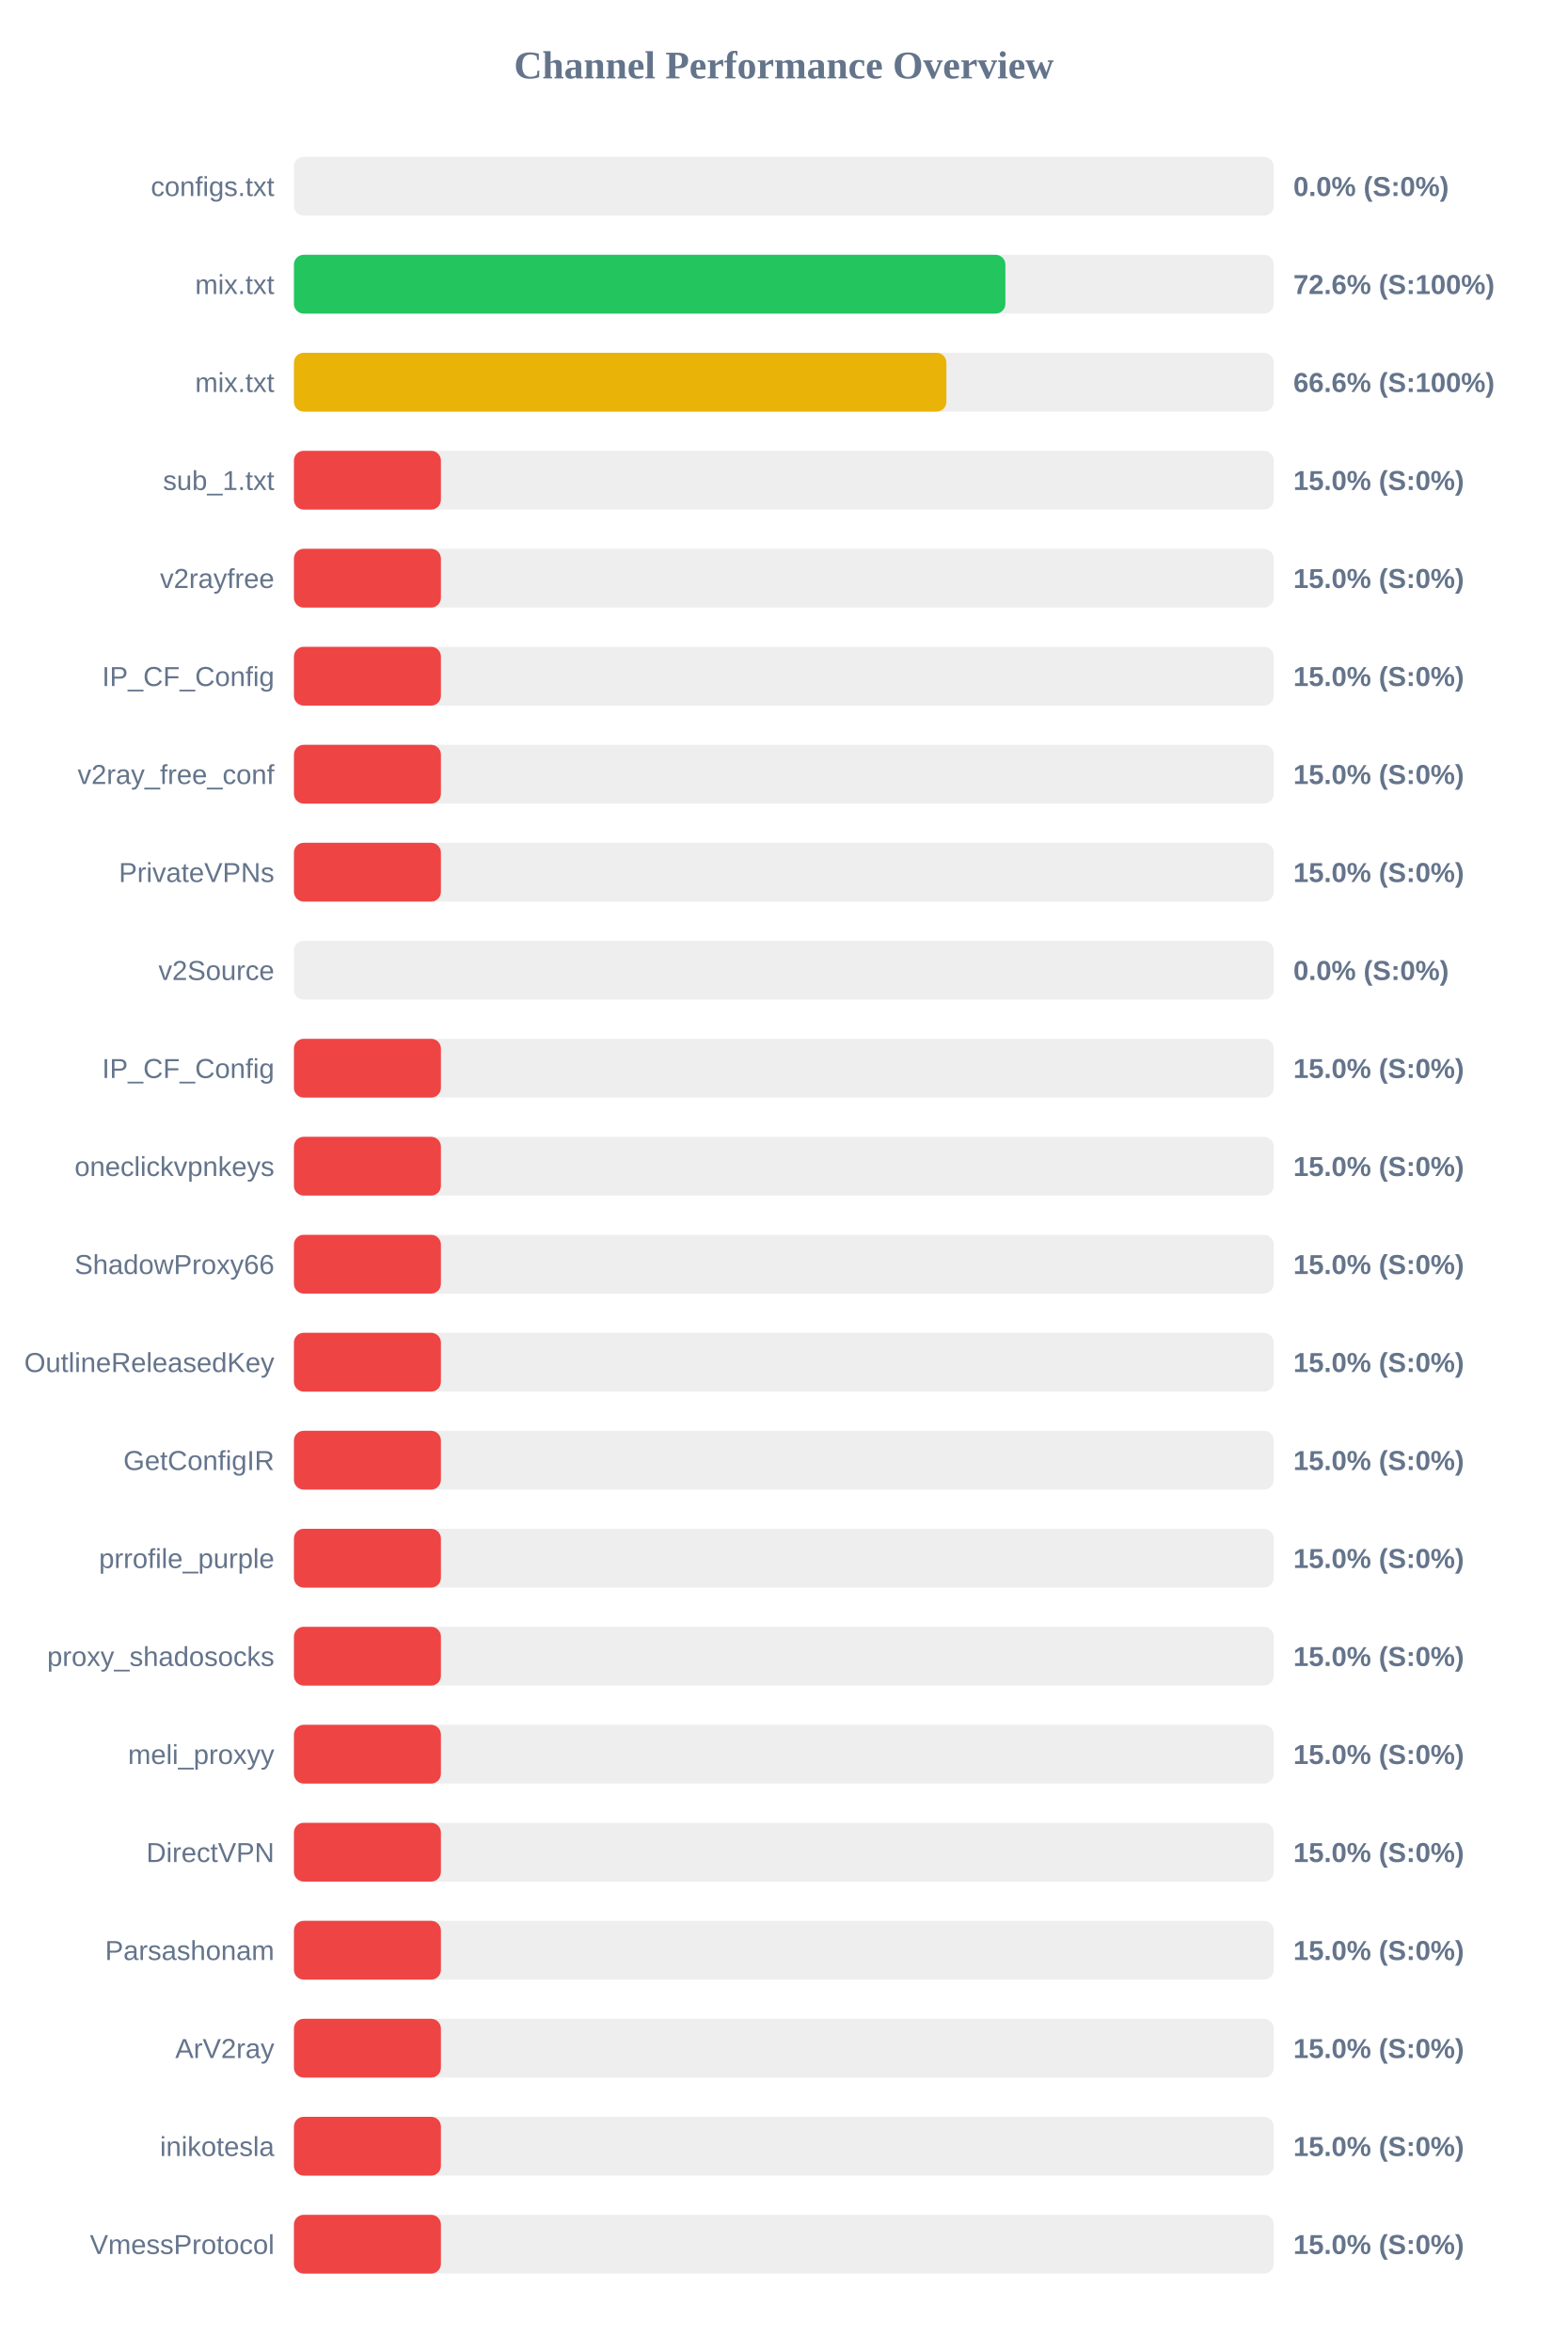
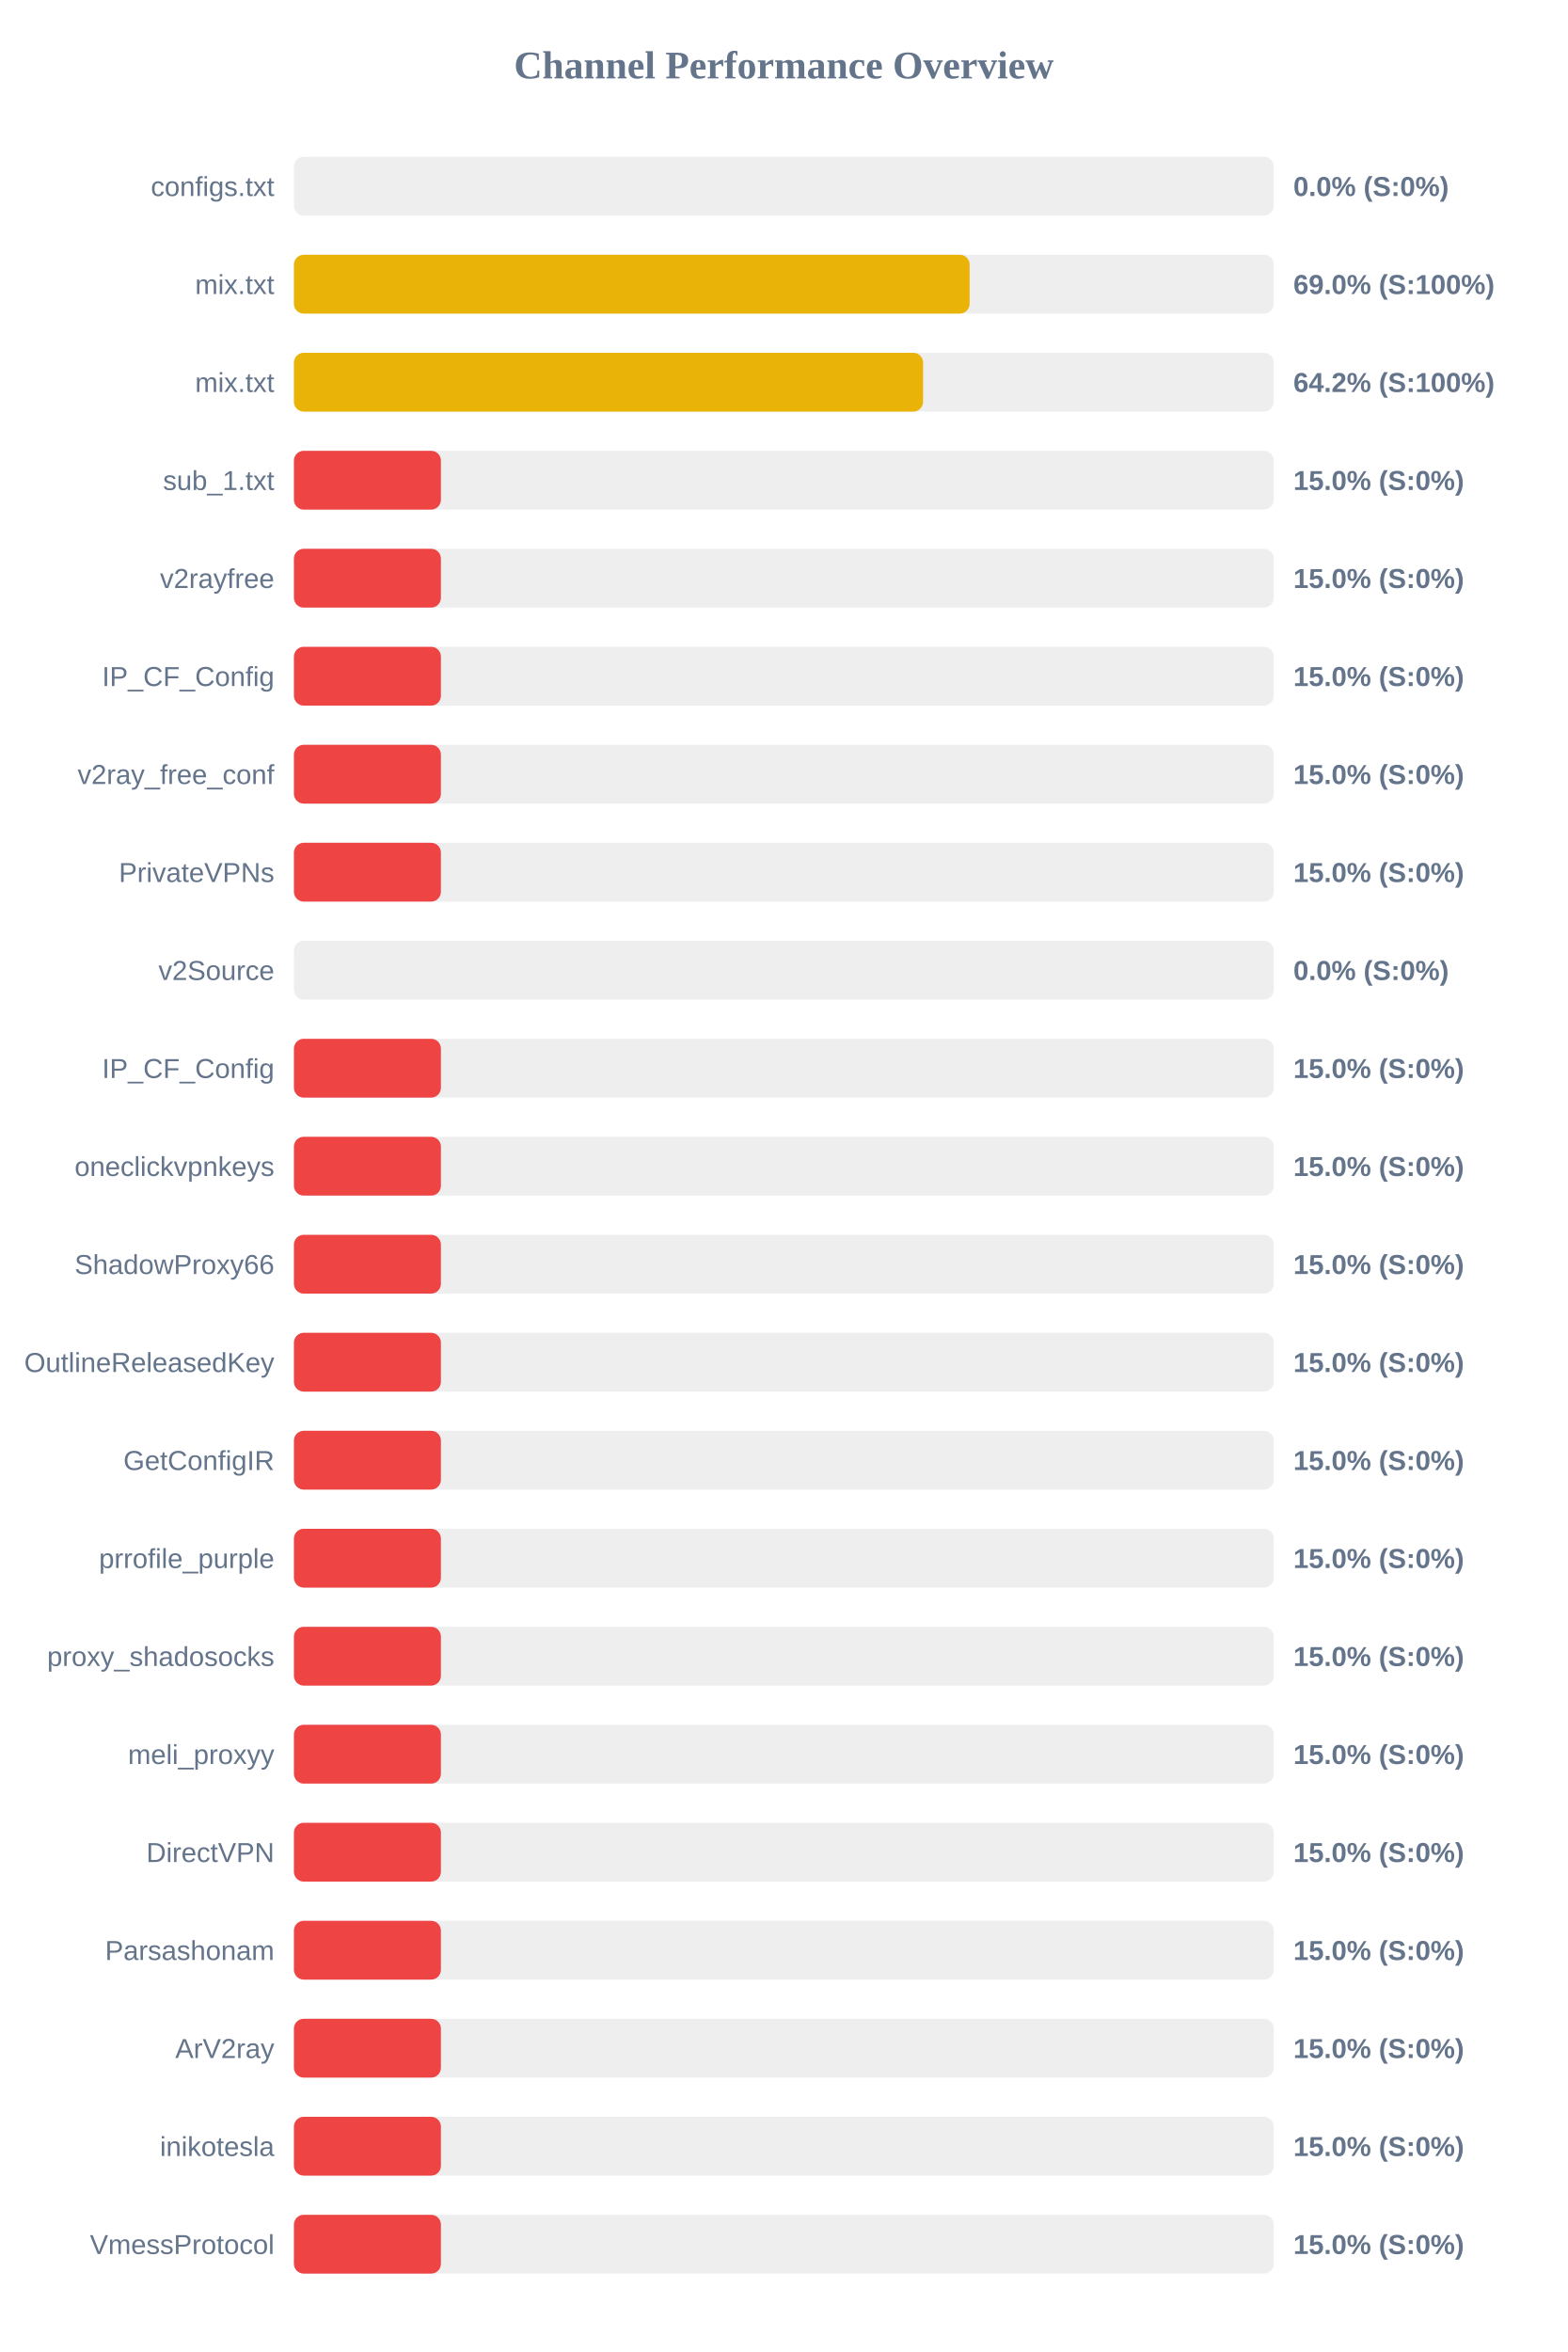
<svg xmlns="http://www.w3.org/2000/svg" width="800" height="1200" version="1.1">
  <style>
        .row { font: 14px Arial; fill: #64748b; }
        .score { font: bold 14px Arial; fill: #64748b; }
    </style>
  <text x="400" y="40" text-anchor="middle" font-size="20px" font-weight="bold" fill="#64748b">Channel Performance Overview</text>
  <rect x="150" y="80" width="500" height="30" fill="#eee" rx="5" />
  <rect x="150" y="80" width="0.0" height="30" fill="#ef4444" rx="5" />
  <text x="140" y="100" text-anchor="end" class="row">configs.txt</text>
  <text x="660" y="100" text-anchor="start" class="score">0.0% (S:0%)</text>
  <rect x="150" y="130" width="500" height="30" fill="#eee" rx="5" />
-   <rect x="150" y="130" width="363.05" height="30" fill="#22c55e" rx="5" />
+   <rect x="150" y="130" width="344.8" height="30" fill="#eab308" rx="5" />
  <text x="140" y="150" text-anchor="end" class="row">mix.txt</text>
-   <text x="660" y="150" text-anchor="start" class="score">72.6% (S:100%)</text>
+   <text x="660" y="150" text-anchor="start" class="score">69.0% (S:100%)</text>
  <rect x="150" y="180" width="500" height="30" fill="#eee" rx="5" />
-   <rect x="150" y="180" width="332.95" height="30" fill="#eab308" rx="5" />
+   <rect x="150" y="180" width="321.05" height="30" fill="#eab308" rx="5" />
  <text x="140" y="200" text-anchor="end" class="row">mix.txt</text>
-   <text x="660" y="200" text-anchor="start" class="score">66.6% (S:100%)</text>
+   <text x="660" y="200" text-anchor="start" class="score">64.2% (S:100%)</text>
  <rect x="150" y="230" width="500" height="30" fill="#eee" rx="5" />
  <rect x="150" y="230" width="75.0" height="30" fill="#ef4444" rx="5" />
  <text x="140" y="250" text-anchor="end" class="row">sub_1.txt</text>
  <text x="660" y="250" text-anchor="start" class="score">15.0% (S:0%)</text>
  <rect x="150" y="280" width="500" height="30" fill="#eee" rx="5" />
  <rect x="150" y="280" width="75.0" height="30" fill="#ef4444" rx="5" />
  <text x="140" y="300" text-anchor="end" class="row">v2rayfree</text>
  <text x="660" y="300" text-anchor="start" class="score">15.0% (S:0%)</text>
  <rect x="150" y="330" width="500" height="30" fill="#eee" rx="5" />
  <rect x="150" y="330" width="75.0" height="30" fill="#ef4444" rx="5" />
  <text x="140" y="350" text-anchor="end" class="row">IP_CF_Config</text>
  <text x="660" y="350" text-anchor="start" class="score">15.0% (S:0%)</text>
  <rect x="150" y="380" width="500" height="30" fill="#eee" rx="5" />
  <rect x="150" y="380" width="75.0" height="30" fill="#ef4444" rx="5" />
  <text x="140" y="400" text-anchor="end" class="row">v2ray_free_conf</text>
  <text x="660" y="400" text-anchor="start" class="score">15.0% (S:0%)</text>
  <rect x="150" y="430" width="500" height="30" fill="#eee" rx="5" />
  <rect x="150" y="430" width="75.0" height="30" fill="#ef4444" rx="5" />
  <text x="140" y="450" text-anchor="end" class="row">PrivateVPNs</text>
  <text x="660" y="450" text-anchor="start" class="score">15.0% (S:0%)</text>
  <rect x="150" y="480" width="500" height="30" fill="#eee" rx="5" />
  <rect x="150" y="480" width="0.0" height="30" fill="#ef4444" rx="5" />
  <text x="140" y="500" text-anchor="end" class="row">v2Source</text>
  <text x="660" y="500" text-anchor="start" class="score">0.0% (S:0%)</text>
  <rect x="150" y="530" width="500" height="30" fill="#eee" rx="5" />
  <rect x="150" y="530" width="75.0" height="30" fill="#ef4444" rx="5" />
  <text x="140" y="550" text-anchor="end" class="row">IP_CF_Config</text>
  <text x="660" y="550" text-anchor="start" class="score">15.0% (S:0%)</text>
  <rect x="150" y="580" width="500" height="30" fill="#eee" rx="5" />
  <rect x="150" y="580" width="75.0" height="30" fill="#ef4444" rx="5" />
  <text x="140" y="600" text-anchor="end" class="row">oneclickvpnkeys</text>
  <text x="660" y="600" text-anchor="start" class="score">15.0% (S:0%)</text>
  <rect x="150" y="630" width="500" height="30" fill="#eee" rx="5" />
  <rect x="150" y="630" width="75.0" height="30" fill="#ef4444" rx="5" />
  <text x="140" y="650" text-anchor="end" class="row">ShadowProxy66</text>
  <text x="660" y="650" text-anchor="start" class="score">15.0% (S:0%)</text>
  <rect x="150" y="680" width="500" height="30" fill="#eee" rx="5" />
  <rect x="150" y="680" width="75.0" height="30" fill="#ef4444" rx="5" />
  <text x="140" y="700" text-anchor="end" class="row">OutlineReleasedKey</text>
  <text x="660" y="700" text-anchor="start" class="score">15.0% (S:0%)</text>
  <rect x="150" y="730" width="500" height="30" fill="#eee" rx="5" />
  <rect x="150" y="730" width="75.0" height="30" fill="#ef4444" rx="5" />
  <text x="140" y="750" text-anchor="end" class="row">GetConfigIR</text>
  <text x="660" y="750" text-anchor="start" class="score">15.0% (S:0%)</text>
  <rect x="150" y="780" width="500" height="30" fill="#eee" rx="5" />
  <rect x="150" y="780" width="75.0" height="30" fill="#ef4444" rx="5" />
  <text x="140" y="800" text-anchor="end" class="row">prrofile_purple</text>
  <text x="660" y="800" text-anchor="start" class="score">15.0% (S:0%)</text>
  <rect x="150" y="830" width="500" height="30" fill="#eee" rx="5" />
  <rect x="150" y="830" width="75.0" height="30" fill="#ef4444" rx="5" />
  <text x="140" y="850" text-anchor="end" class="row">proxy_shadosocks</text>
  <text x="660" y="850" text-anchor="start" class="score">15.0% (S:0%)</text>
  <rect x="150" y="880" width="500" height="30" fill="#eee" rx="5" />
  <rect x="150" y="880" width="75.0" height="30" fill="#ef4444" rx="5" />
  <text x="140" y="900" text-anchor="end" class="row">meli_proxyy</text>
  <text x="660" y="900" text-anchor="start" class="score">15.0% (S:0%)</text>
  <rect x="150" y="930" width="500" height="30" fill="#eee" rx="5" />
  <rect x="150" y="930" width="75.0" height="30" fill="#ef4444" rx="5" />
  <text x="140" y="950" text-anchor="end" class="row">DirectVPN</text>
  <text x="660" y="950" text-anchor="start" class="score">15.0% (S:0%)</text>
  <rect x="150" y="980" width="500" height="30" fill="#eee" rx="5" />
  <rect x="150" y="980" width="75.0" height="30" fill="#ef4444" rx="5" />
  <text x="140" y="1000" text-anchor="end" class="row">Parsashonam</text>
  <text x="660" y="1000" text-anchor="start" class="score">15.0% (S:0%)</text>
  <rect x="150" y="1030" width="500" height="30" fill="#eee" rx="5" />
  <rect x="150" y="1030" width="75.0" height="30" fill="#ef4444" rx="5" />
  <text x="140" y="1050" text-anchor="end" class="row">ArV2ray</text>
  <text x="660" y="1050" text-anchor="start" class="score">15.0% (S:0%)</text>
  <rect x="150" y="1080" width="500" height="30" fill="#eee" rx="5" />
  <rect x="150" y="1080" width="75.0" height="30" fill="#ef4444" rx="5" />
  <text x="140" y="1100" text-anchor="end" class="row">inikotesla</text>
  <text x="660" y="1100" text-anchor="start" class="score">15.0% (S:0%)</text>
  <rect x="150" y="1130" width="500" height="30" fill="#eee" rx="5" />
  <rect x="150" y="1130" width="75.0" height="30" fill="#ef4444" rx="5" />
  <text x="140" y="1150" text-anchor="end" class="row">VmessProtocol</text>
  <text x="660" y="1150" text-anchor="start" class="score">15.0% (S:0%)</text>
</svg>
